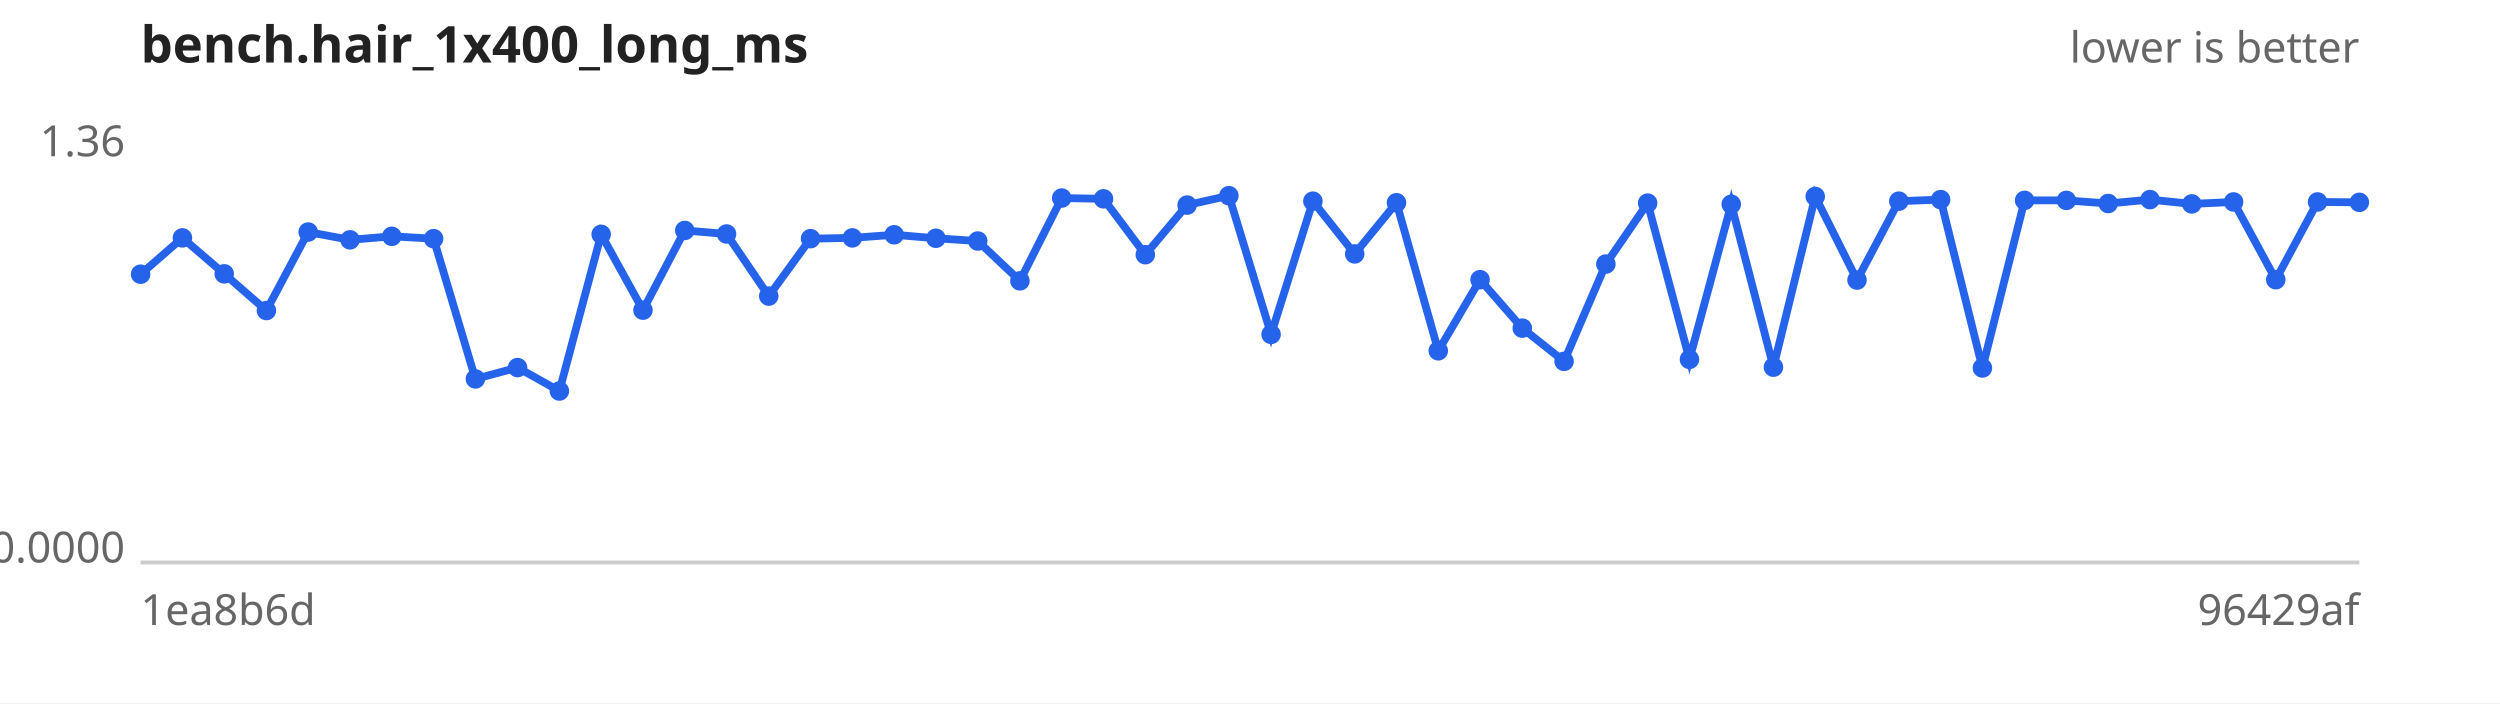
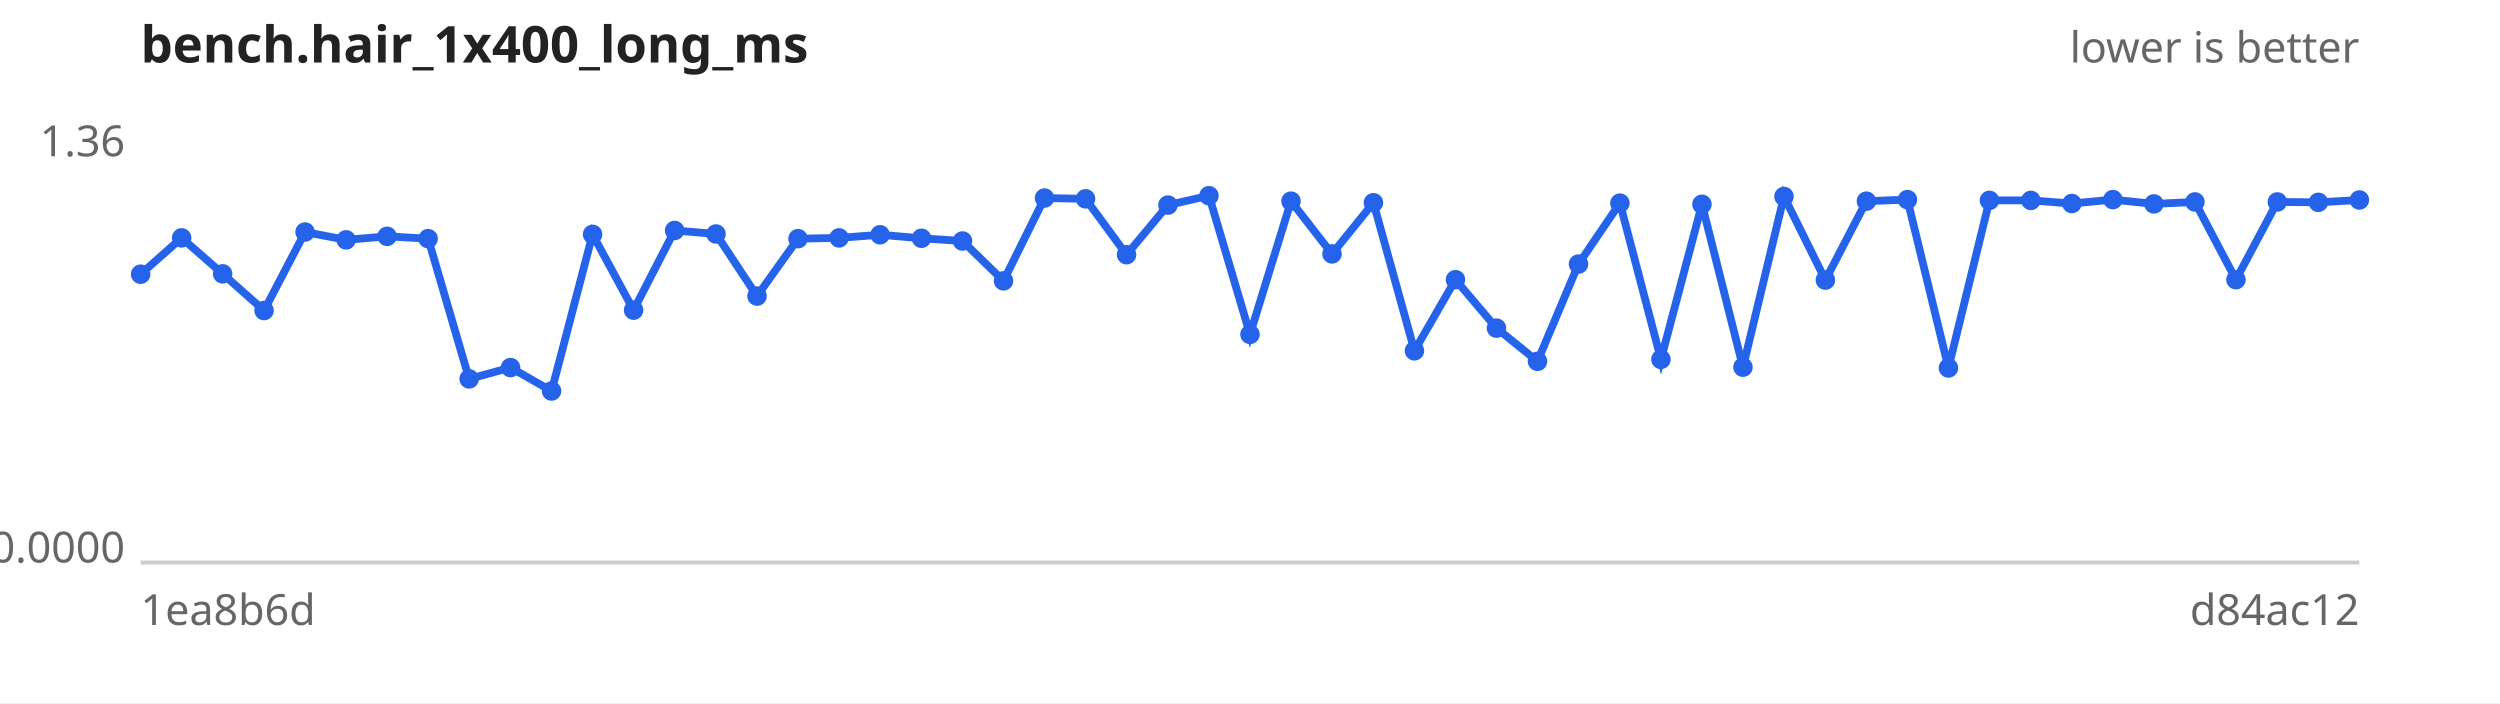
<svg xmlns="http://www.w3.org/2000/svg" width="640" height="180" viewBox="0 0 640 180" font-family="sans-serif" font-size="11">
  <rect width="640" height="180" fill="#ffffff" />
  <text x="36" y="16" font-size="13" font-weight="bold" fill="#222">bench.hair_1x400_long_ms</text>
  <text x="604" y="16" text-anchor="end" fill="#666">lower is better</text>
  <line x1="36" y1="144" x2="604" y2="144" stroke="#ccc" />
  <text x="32" y="40.0" text-anchor="end" fill="#666">1.36</text>
  <text x="32" y="144.0" text-anchor="end" fill="#666">0.0000</text>
  <text x="36" y="160" fill="#666">1ea8b6d</text>
-   <text x="604" y="160" text-anchor="end" fill="#666">96429af</text>
-   <path d="M36.0,70.2 L46.7,60.9 L57.4,70.1 L68.2,79.5 L78.9,59.4 L89.6,61.4 L100.3,60.5 L111.0,61.1 L121.7,97.0 L132.5,94.1 L143.2,100.1 L153.9,60.0 L164.6,79.4 L175.3,59.0 L186.0,59.9 L196.8,75.8 L207.5,61.1 L218.2,60.9 L228.9,60.1 L239.6,61.0 L250.3,61.7 L261.1,71.9 L271.8,50.7 L282.5,50.9 L293.2,65.2 L303.9,52.5 L314.6,50.1 L325.4,85.6 L336.1,51.5 L346.8,65.0 L357.5,51.9 L368.2,89.8 L378.9,71.6 L389.7,84.0 L400.4,92.5 L411.1,67.6 L421.8,52.0 L432.5,92.0 L443.2,52.3 L454.0,94.0 L464.7,50.3 L475.4,71.7 L486.1,51.5 L496.8,51.1 L507.5,94.2 L518.3,51.3 L529.0,51.3 L539.7,52.1 L550.4,51.1 L561.1,52.2 L571.8,51.7 L582.6,71.6 L593.3,51.7 L604.0,51.8" fill="none" stroke="#2563eb" stroke-width="2" />
+   <text x="604" y="160" text-anchor="end" fill="#666">d84ac12</text>
+   <path d="M36.0,70.2 L46.5,60.9 L57.0,70.1 L67.6,79.5 L78.1,59.4 L88.6,61.4 L99.1,60.5 L109.6,61.1 L120.1,97.0 L130.7,94.1 L141.2,100.1 L151.7,60.0 L162.2,79.4 L172.7,59.0 L183.3,59.9 L193.8,75.8 L204.3,61.1 L214.8,60.9 L225.3,60.1 L235.9,61.0 L246.4,61.7 L256.9,71.9 L267.4,50.7 L277.9,50.9 L288.4,65.2 L299.0,52.5 L309.5,50.1 L320.0,85.6 L330.5,51.5 L341.0,65.0 L351.6,51.9 L362.1,89.8 L372.6,71.6 L383.1,84.0 L393.6,92.5 L404.1,67.6 L414.7,52.0 L425.2,92.0 L435.7,52.3 L446.2,94.0 L456.7,50.3 L467.3,71.7 L477.8,51.5 L488.3,51.1 L498.8,94.2 L509.3,51.3 L519.9,51.3 L530.4,52.1 L540.9,51.1 L551.4,52.2 L561.9,51.7 L572.4,71.6 L583.0,51.7 L593.5,51.8 L604.0,51.2" fill="none" stroke="#2563eb" stroke-width="2" />
  <g fill="#2563eb">
    <circle cx="36.0" cy="70.2" r="2.5" />
-     <circle cx="46.7" cy="60.9" r="2.5" />
-     <circle cx="57.4" cy="70.1" r="2.5" />
-     <circle cx="68.2" cy="79.5" r="2.5" />
-     <circle cx="78.9" cy="59.4" r="2.5" />
-     <circle cx="89.6" cy="61.4" r="2.5" />
-     <circle cx="100.3" cy="60.5" r="2.5" />
-     <circle cx="111.0" cy="61.1" r="2.5" />
-     <circle cx="121.7" cy="97.0" r="2.5" />
-     <circle cx="132.5" cy="94.1" r="2.5" />
-     <circle cx="143.2" cy="100.1" r="2.5" />
-     <circle cx="153.9" cy="60.0" r="2.5" />
-     <circle cx="164.6" cy="79.4" r="2.5" />
-     <circle cx="175.3" cy="59.0" r="2.5" />
-     <circle cx="186.0" cy="59.9" r="2.5" />
-     <circle cx="196.8" cy="75.8" r="2.5" />
-     <circle cx="207.5" cy="61.1" r="2.5" />
-     <circle cx="218.2" cy="60.9" r="2.5" />
-     <circle cx="228.9" cy="60.1" r="2.5" />
-     <circle cx="239.6" cy="61.0" r="2.5" />
-     <circle cx="250.3" cy="61.7" r="2.5" />
-     <circle cx="261.1" cy="71.9" r="2.5" />
-     <circle cx="271.8" cy="50.7" r="2.5" />
-     <circle cx="282.5" cy="50.9" r="2.5" />
-     <circle cx="293.2" cy="65.2" r="2.5" />
-     <circle cx="303.9" cy="52.5" r="2.5" />
-     <circle cx="314.6" cy="50.1" r="2.5" />
-     <circle cx="325.4" cy="85.6" r="2.5" />
-     <circle cx="336.1" cy="51.5" r="2.5" />
-     <circle cx="346.8" cy="65.0" r="2.5" />
-     <circle cx="357.5" cy="51.9" r="2.5" />
-     <circle cx="368.2" cy="89.8" r="2.5" />
-     <circle cx="378.9" cy="71.6" r="2.5" />
-     <circle cx="389.7" cy="84.0" r="2.5" />
-     <circle cx="400.4" cy="92.5" r="2.5" />
-     <circle cx="411.1" cy="67.6" r="2.5" />
-     <circle cx="421.8" cy="52.0" r="2.5" />
-     <circle cx="432.5" cy="92.0" r="2.5" />
-     <circle cx="443.2" cy="52.3" r="2.5" />
-     <circle cx="454.0" cy="94.0" r="2.5" />
-     <circle cx="464.7" cy="50.3" r="2.5" />
-     <circle cx="475.4" cy="71.7" r="2.5" />
-     <circle cx="486.1" cy="51.5" r="2.5" />
-     <circle cx="496.8" cy="51.1" r="2.5" />
-     <circle cx="507.5" cy="94.2" r="2.5" />
-     <circle cx="518.3" cy="51.3" r="2.5" />
-     <circle cx="529.0" cy="51.3" r="2.5" />
-     <circle cx="539.7" cy="52.1" r="2.5" />
-     <circle cx="550.4" cy="51.1" r="2.5" />
-     <circle cx="561.1" cy="52.2" r="2.5" />
-     <circle cx="571.8" cy="51.7" r="2.5" />
-     <circle cx="582.6" cy="71.6" r="2.5" />
-     <circle cx="593.3" cy="51.7" r="2.5" />
-     <circle cx="604.0" cy="51.8" r="2.5" />
+     <circle cx="46.5" cy="60.9" r="2.5" />
+     <circle cx="57.0" cy="70.1" r="2.5" />
+     <circle cx="67.6" cy="79.5" r="2.5" />
+     <circle cx="78.1" cy="59.4" r="2.5" />
+     <circle cx="88.6" cy="61.4" r="2.5" />
+     <circle cx="99.1" cy="60.5" r="2.5" />
+     <circle cx="109.6" cy="61.1" r="2.5" />
+     <circle cx="120.1" cy="97.0" r="2.5" />
+     <circle cx="130.7" cy="94.1" r="2.5" />
+     <circle cx="141.2" cy="100.1" r="2.5" />
+     <circle cx="151.7" cy="60.0" r="2.5" />
+     <circle cx="162.2" cy="79.4" r="2.5" />
+     <circle cx="172.7" cy="59.0" r="2.5" />
+     <circle cx="183.3" cy="59.9" r="2.5" />
+     <circle cx="193.8" cy="75.8" r="2.5" />
+     <circle cx="204.3" cy="61.1" r="2.5" />
+     <circle cx="214.8" cy="60.9" r="2.5" />
+     <circle cx="225.3" cy="60.1" r="2.5" />
+     <circle cx="235.9" cy="61.0" r="2.5" />
+     <circle cx="246.4" cy="61.7" r="2.5" />
+     <circle cx="256.9" cy="71.9" r="2.5" />
+     <circle cx="267.4" cy="50.7" r="2.5" />
+     <circle cx="277.9" cy="50.9" r="2.5" />
+     <circle cx="288.4" cy="65.2" r="2.5" />
+     <circle cx="299.0" cy="52.5" r="2.5" />
+     <circle cx="309.5" cy="50.1" r="2.5" />
+     <circle cx="320.0" cy="85.6" r="2.5" />
+     <circle cx="330.5" cy="51.5" r="2.5" />
+     <circle cx="341.0" cy="65.0" r="2.5" />
+     <circle cx="351.6" cy="51.9" r="2.5" />
+     <circle cx="362.1" cy="89.8" r="2.5" />
+     <circle cx="372.6" cy="71.6" r="2.5" />
+     <circle cx="383.1" cy="84.0" r="2.5" />
+     <circle cx="393.6" cy="92.5" r="2.5" />
+     <circle cx="404.1" cy="67.6" r="2.5" />
+     <circle cx="414.7" cy="52.0" r="2.5" />
+     <circle cx="425.2" cy="92.0" r="2.5" />
+     <circle cx="435.7" cy="52.3" r="2.5" />
+     <circle cx="446.2" cy="94.0" r="2.5" />
+     <circle cx="456.7" cy="50.3" r="2.5" />
+     <circle cx="467.3" cy="71.7" r="2.5" />
+     <circle cx="477.8" cy="51.5" r="2.5" />
+     <circle cx="488.3" cy="51.1" r="2.5" />
+     <circle cx="498.8" cy="94.2" r="2.5" />
+     <circle cx="509.3" cy="51.3" r="2.5" />
+     <circle cx="519.9" cy="51.3" r="2.5" />
+     <circle cx="530.4" cy="52.1" r="2.5" />
+     <circle cx="540.9" cy="51.1" r="2.5" />
+     <circle cx="551.4" cy="52.2" r="2.5" />
+     <circle cx="561.9" cy="51.7" r="2.5" />
+     <circle cx="572.4" cy="71.6" r="2.5" />
+     <circle cx="583.0" cy="51.7" r="2.5" />
+     <circle cx="593.5" cy="51.8" r="2.5" />
+     <circle cx="604.0" cy="51.2" r="2.5" />
  </g>
</svg>
